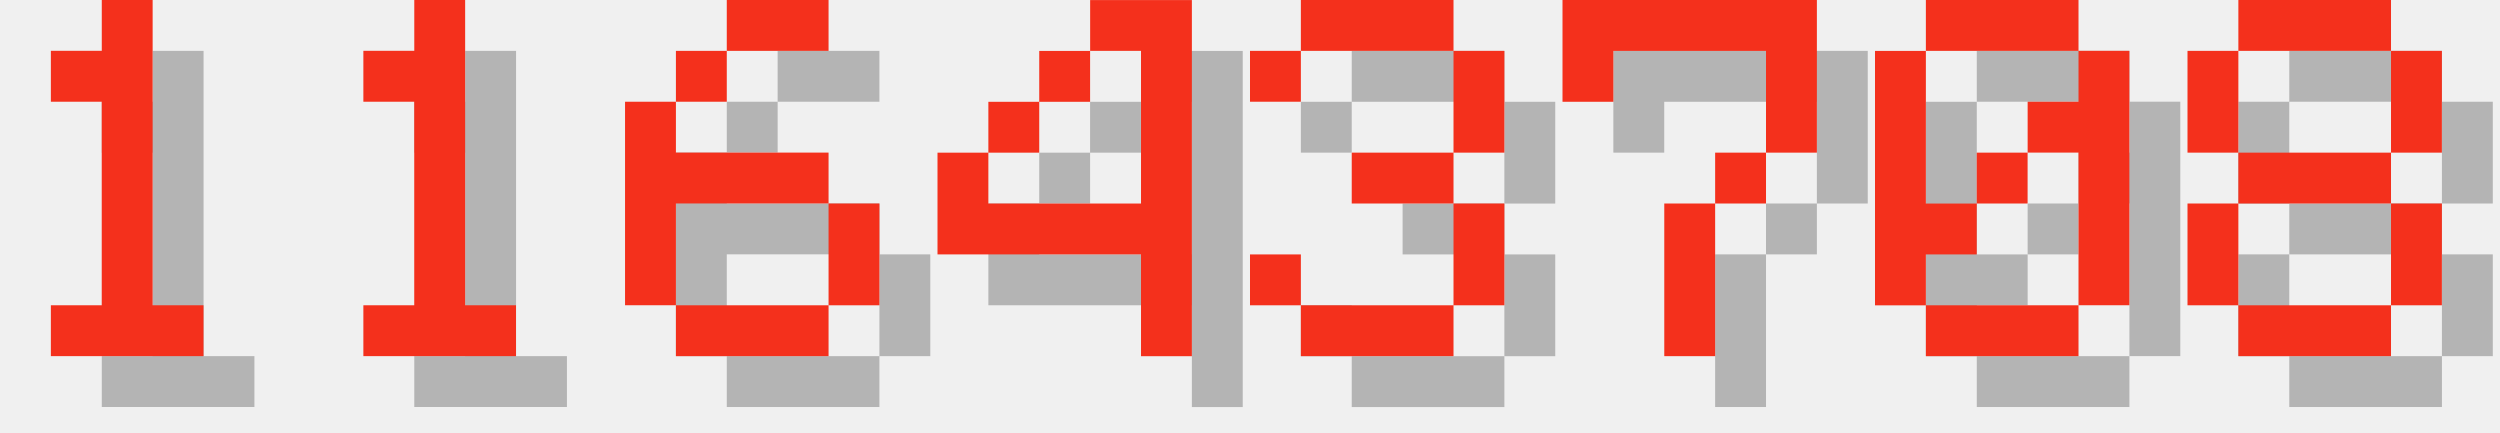
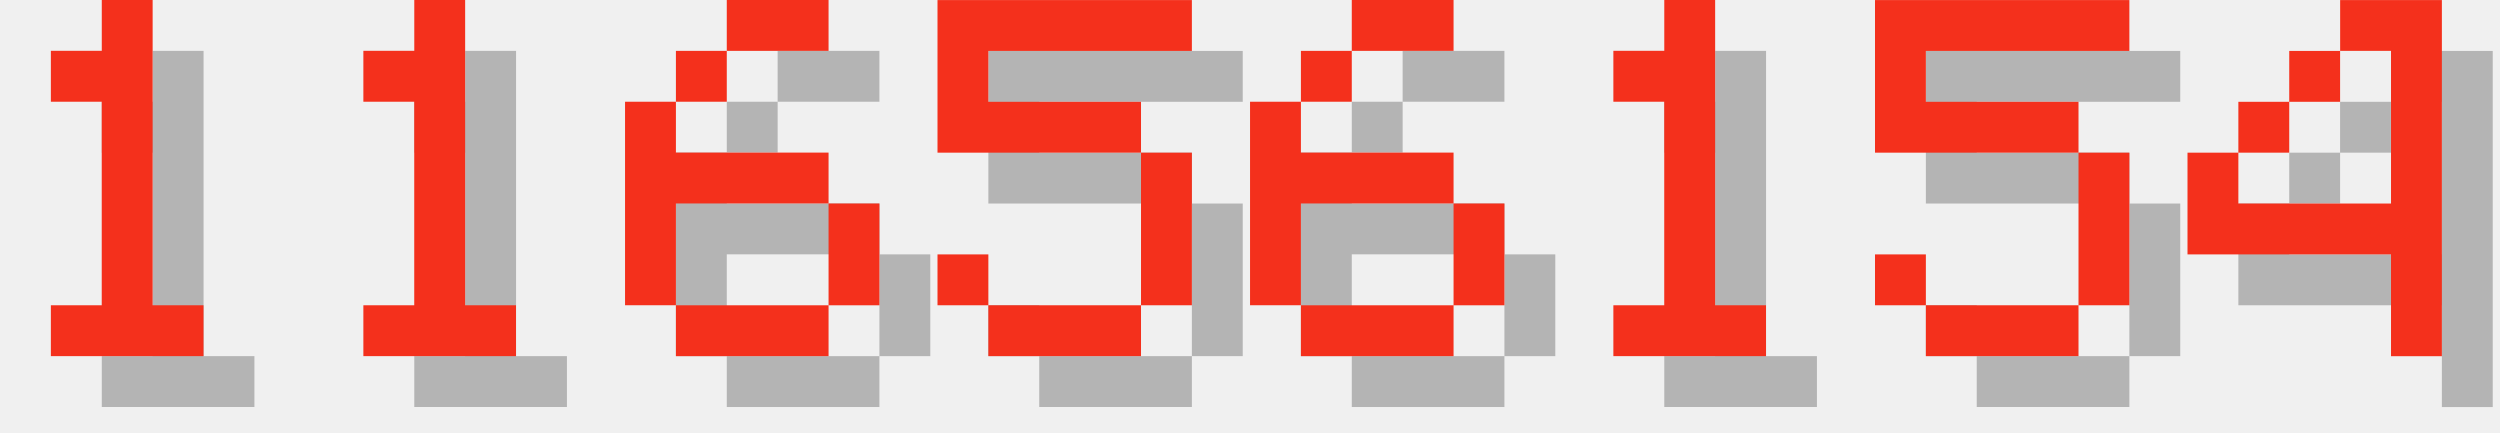
<svg xmlns="http://www.w3.org/2000/svg" version="1.1" width="208.0" height="36">
  <style>
        .text-foreground {
            fill: #F4301C;
        }
        .text-shadow {
            fill: #000000;
            fill-opacity: 0.25;
        }
    </style>
  <g class="digit" id="digit_1" transform="translate(0.0, 0), scale(4)">
    <path id="digit_1_shadow" class="text-shadow" d="m2.117 2.117v1.058h1.058v4.233h-1.058v1.058h3.175v-1.058h-1.058v-6.35h-1.058v1.058h-1.058z" fill-opacity=".5" style="paint-order:stroke fill markers" />
    <path id="digit_1_fg" class="text-foreground" d="m1.058 1.058v1.058h1.058v4.233h-1.058v1.058h3.175v-1.058h-1.058v-6.35h-1.058v1.058h-1.058z" fill="#fff" style="paint-order:stroke fill markers" />
  </g>
  <g class="digit" id="digit_1" transform="translate(26.0, 0), scale(4)">
    <path id="digit_1_shadow" class="text-shadow" d="m2.117 2.117v1.058h1.058v4.233h-1.058v1.058h3.175v-1.058h-1.058v-6.35h-1.058v1.058h-1.058z" fill-opacity=".5" style="paint-order:stroke fill markers" />
    <path id="digit_1_fg" class="text-foreground" d="m1.058 1.058v1.058h1.058v4.233h-1.058v1.058h3.175v-1.058h-1.058v-6.35h-1.058v1.058h-1.058z" fill="#fff" style="paint-order:stroke fill markers" />
  </g>
  <g class="digit" id="digit_6" transform="translate(52.0, 0), scale(4)">
    <path id="digit_6_shadow" class="text-shadow" d="m3.175 1.058v1.058h2.117v-1.058h-2.117zm0 1.058h-1.058v1.058h1.058v-1.058zm-1.058 1.058h-1.058v4.233h1.058v-2.117h3.175v-1.058h-3.175v-1.058zm3.175 2.117v2.117h1.058v-2.117h-1.058zm0 2.117h-3.175v1.058h3.175v-1.058z" fill-opacity=".5" style="paint-order:stroke fill markers" />
    <path id="digit_6_fg" class="text-foreground" d="m2.117 0v1.058h2.117v-1.058h-2.117zm0 1.058h-1.058v1.058h1.058v-1.058zm-1.058 1.058h-1.058v4.233h1.058v-2.117h3.175v-1.058h-3.175v-1.058zm3.175 2.117v2.117h1.058v-2.117h-1.058zm0 2.117h-3.175v1.058h3.175v-1.058z" fill="#fff" style="paint-order:stroke fill markers" />
  </g>
-   <g class="digit" id="digit_4" transform="translate(78.0, 0), scale(4)">
+   <g class="digit" id="digit_5" transform="translate(78.0, 0), scale(4)">
+     <path id="digit_5_shadow" class="text-shadow" d="m1.058 1.058v3.175h4.233v3.175h-3.175v-1.058h-1.058v1.058h1.058v1.058h3.175v-1.058h1.058v-3.175h-1.058v-1.058h-3.175v-1.058h4.233v-1.058h-5.292z" fill-opacity=".5" style="paint-order:stroke fill markers" />
+     <path id="digit_5_fg" class="text-foreground" d="m0 0v3.175h4.233v3.175h-3.175v-1.058h-1.058v1.058h1.058v1.058h3.175v-1.058h1.058v-3.175h-1.058v-1.058h-3.175v-1.058h4.233v-1.058h-5.292z" fill="#fff" style="paint-order:stroke fill markers" />
+   </g>
+   <g class="digit" id="digit_6" transform="translate(104.0, 0), scale(4)">
+     <path id="digit_6_shadow" class="text-shadow" d="m3.175 1.058v1.058h2.117v-1.058h-2.117zm0 1.058h-1.058v1.058h1.058v-1.058zm-1.058 1.058h-1.058v4.233h1.058v-2.117h3.175v-1.058h-3.175v-1.058zm3.175 2.117v2.117h1.058v-2.117h-1.058zm0 2.117h-3.175v1.058h3.175v-1.058z" fill-opacity=".5" style="paint-order:stroke fill markers" />
+     <path id="digit_6_fg" class="text-foreground" d="m2.117 0v1.058h2.117v-1.058h-2.117zm0 1.058h-1.058v1.058h1.058v-1.058zm-1.058 1.058h-1.058v4.233h1.058v-2.117h3.175v-1.058h-3.175v-1.058zm3.175 2.117v2.117h1.058v-2.117h-1.058zm0 2.117h-3.175v1.058h3.175v-1.058z" fill="#fff" style="paint-order:stroke fill markers" />
+   </g>
+   <g class="digit" id="digit_1" transform="translate(130.0, 0), scale(4)">
+     <path id="digit_1_shadow" class="text-shadow" d="m2.117 2.117v1.058h1.058v4.233h-1.058v1.058h3.175v-1.058h-1.058v-6.35h-1.058v1.058h-1.058z" fill-opacity=".5" style="paint-order:stroke fill markers" />
+     <path id="digit_1_fg" class="text-foreground" d="m1.058 1.058v1.058h1.058v4.233h-1.058v1.058h3.175v-1.058h-1.058v-6.35h-1.058v1.058h-1.058z" fill="#fff" style="paint-order:stroke fill markers" />
+   </g>
+   <g class="digit" id="digit_5" transform="translate(156.0, 0), scale(4)">
+     <path id="digit_5_shadow" class="text-shadow" d="m1.058 1.058v3.175h4.233v3.175h-3.175v-1.058h-1.058v1.058h1.058v1.058h3.175v-1.058h1.058v-3.175h-1.058v-1.058h-3.175v-1.058h4.233v-1.058h-5.292z" fill-opacity=".5" style="paint-order:stroke fill markers" />
+     <path id="digit_5_fg" class="text-foreground" d="m0 0v3.175h4.233v3.175h-3.175v-1.058h-1.058v1.058h1.058v1.058h3.175v-1.058h1.058v-3.175h-1.058v-1.058h-3.175v-1.058h4.233v-1.058h-5.292z" fill="#fff" style="paint-order:stroke fill markers" />
+   </g>
+   <g class="digit" id="digit_4" transform="translate(182.0, 0), scale(4)">
    <path id="digit_4_shadow" class="text-shadow" d="m4.233 1.058v1.058h1.058v3.175h-3.175v-1.058h-1.058v2.117h4.233v2.117h1.058v-7.408h-2.117zm-2.117 3.175h1.058v-1.058h-1.058v1.058zm1.058-1.058h1.058v-1.058h-1.058v1.058z" fill-opacity=".5" style="paint-order:stroke fill markers" />
    <path id="digit_4_fg" class="text-foreground" d="m3.175 0v1.058h1.058v3.175h-3.175v-1.058h-1.058v2.117h4.233v2.117h1.058v-7.408h-2.117zm-2.117 3.175h1.058v-1.058h-1.058v1.058zm1.058-1.058h1.058v-1.058h-1.058v1.058z" fill="#fff" style="paint-order:stroke fill markers" />
  </g>
-   <g class="digit" id="digit_3" transform="translate(104.0, 0), scale(4)">
-     <path id="digit_3_shadow" class="text-shadow" d="m1.058 2.117v1.058h1.058v-1.058h3.175v2.117h-2.117v1.058h2.117v2.117h-3.175v-1.058h-1.058v1.058h1.058v1.058h3.175v-1.058h1.058v-2.117h-1.058v-1.058h1.058v-2.117h-1.058v-1.058h-3.175v1.058h-1.058z" fill-opacity=".5" style="paint-order:stroke fill markers" />
-     <path id="digit_3_fg" class="text-foreground" d="m0 1.058v1.058h1.058v-1.058h3.175v2.117h-2.117v1.058h2.117v2.117h-3.175v-1.058h-1.058v1.058h1.058v1.058h3.175v-1.058h1.058v-2.117h-1.058v-1.058h1.058v-2.117h-1.058v-1.058h-3.175v1.058h-1.058z" fill="#fff" style="paint-order:stroke fill markers" />
-   </g>
-   <g class="digit" id="digit_7" transform="translate(130.0, 0), scale(4)">
-     <path id="digit_7_shadow" class="text-shadow" d="m1.058 1.058 2e-6 2.117h1.058v-1.058h3.175v1.058l2e-7 1.058h-1.058v1.058h-1.058l4e-7 3.175 1.058 1e-7v-3.175h1.058v-1.058h1.058l5e-7 -1.058v-2.117z" fill-opacity=".5" style="paint-order:stroke fill markers" />
-     <path id="digit_7_fg" class="text-foreground" d="m0 0 2e-6 2.117h1.058v-1.058h3.175v1.058l2e-7 1.058h-1.058v1.058h-1.058l4e-7 3.175 1.058 1e-7v-3.175h1.058v-1.058h1.058l5e-7 -1.058v-2.117z" fill="#fff" style="paint-order:stroke fill markers" />
-   </g>
-   <g class="digit" id="digit_0" transform="translate(156.0, 0), scale(4)">
-     <path id="digit_0_shadow" class="text-shadow" d="m2.117 1.058v1.058h3.175v-1.058h-3.175zm3.175 1.058v1.058h-1.058v1.058h1.058v3.175h1.058v-5.292h-1.058zm0 5.292h-3.175v1.058h3.175v-1.058zm-3.175 0v-1.058h1.058v-1.058h-1.058v-3.175h-1.058v5.292h1.058zm1.058-2.117h1.058v-1.058h-1.058v1.058z" fill-opacity=".5" style="paint-order:stroke fill markers" />
-     <path id="digit_0_fg" class="text-foreground" d="m1.058 0v1.058h3.175v-1.058h-3.175zm3.175 1.058v1.058h-1.058v1.058h1.058v3.175h1.058v-5.292h-1.058zm0 5.292h-3.175v1.058h3.175v-1.058zm-3.175 0v-1.058h1.058v-1.058h-1.058v-3.175h-1.058v5.292h1.058zm1.058-2.117h1.058v-1.058h-1.058v1.058z" fill="#fff" style="paint-order:stroke fill markers" />
-   </g>
-   <g class="digit" id="digit_8" transform="translate(182.0, 0), scale(4)">
-     <path id="digit_8_shadow" class="text-shadow" d="m2.117 1.058v1.058h3.175v-1.058h-3.175zm3.175 1.058v2.117h1.058v-2.117h-1.058zm0 2.117h-3.175v1.058h3.175v-1.058zm0 1.058v2.117h1.058v-2.117h-1.058zm0 2.117h-3.175v1.058h3.175v-1.058zm-3.175 0v-2.117h-1.058v2.117h1.058zm0-3.175v-2.117h-1.058v2.117h1.058z" fill-opacity=".5" style="paint-order:stroke fill markers" />
-     <path id="digit_8_fg" class="text-foreground" d="m1.058 0v1.058h3.175v-1.058h-3.175zm3.175 1.058v2.117h1.058v-2.117h-1.058zm0 2.117h-3.175v1.058h3.175v-1.058zm0 1.058v2.117h1.058v-2.117h-1.058zm0 2.117h-3.175v1.058h3.175v-1.058zm-3.175 0v-2.117h-1.058v2.117h1.058zm0-3.175v-2.117h-1.058v2.117h1.058z" fill="#fff" style="paint-order:stroke fill markers" />
-   </g>
</svg>
